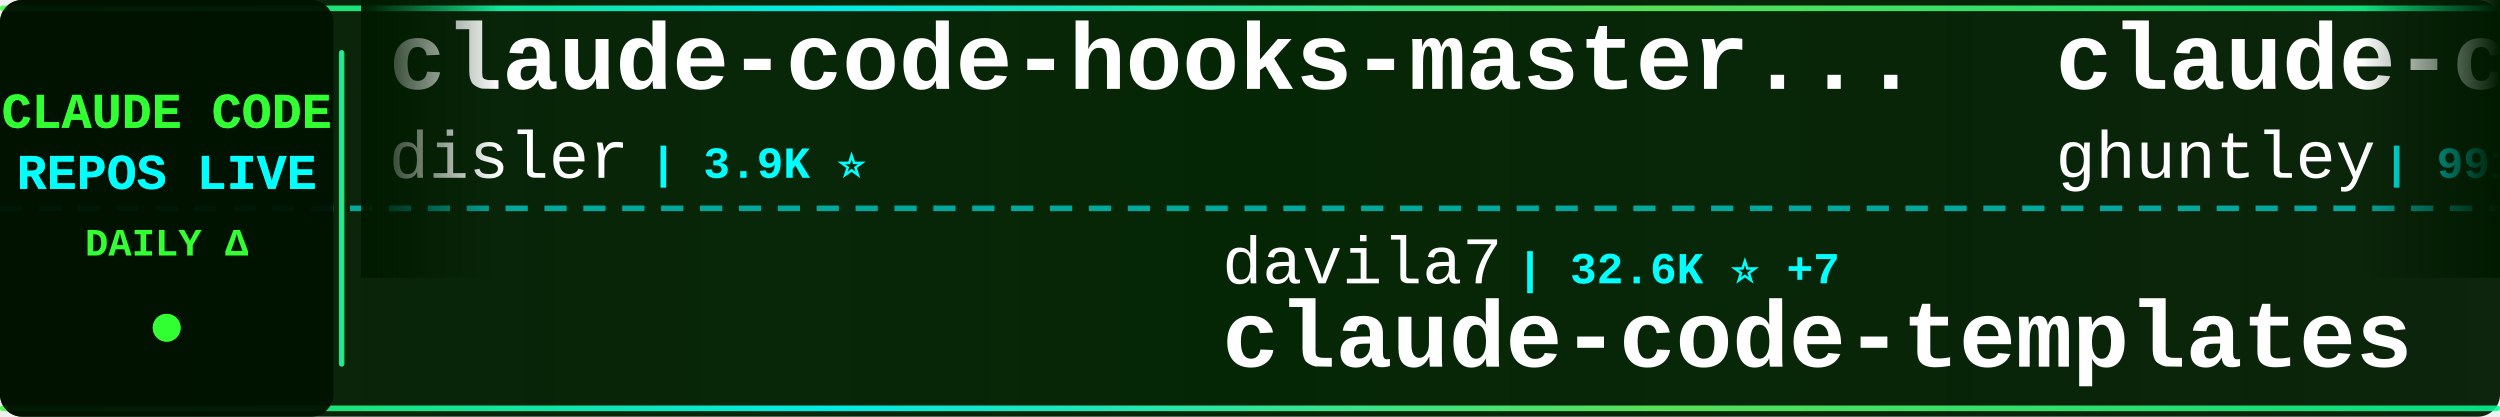
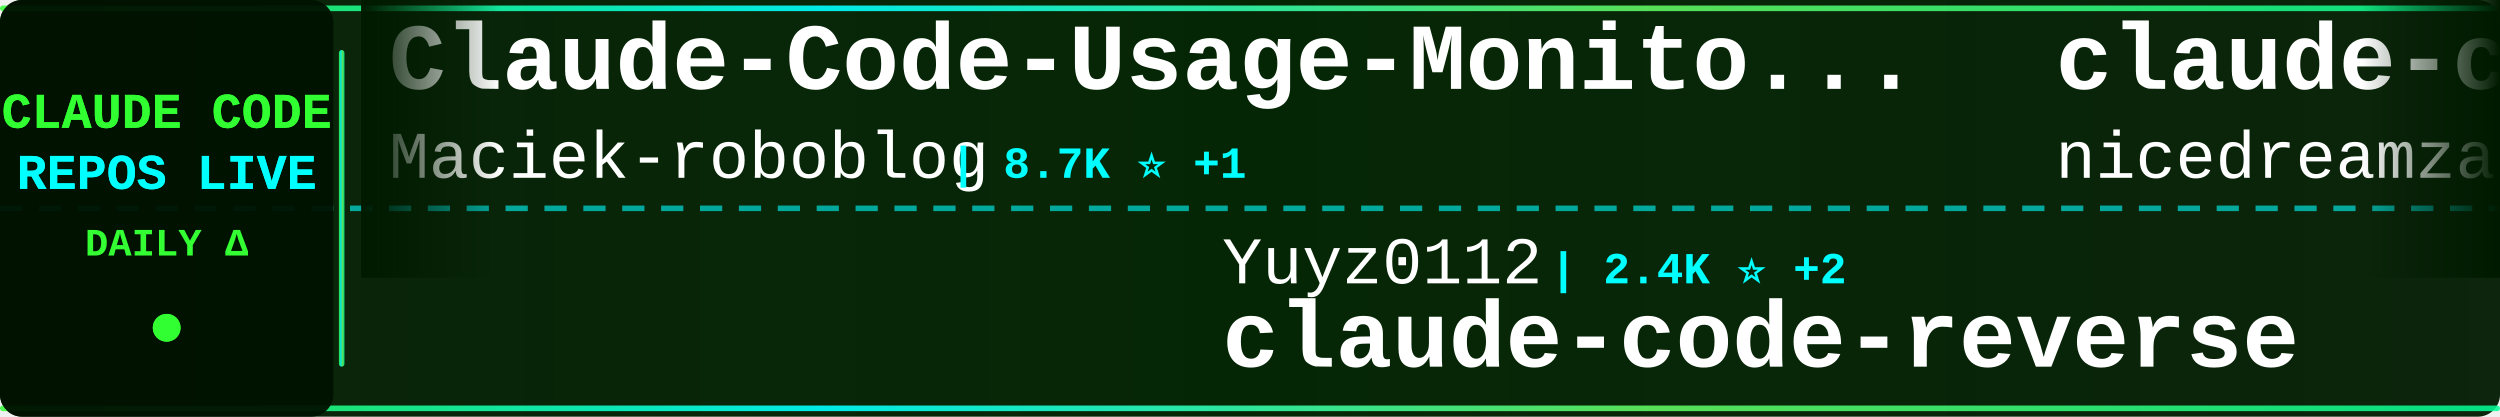
<svg xmlns="http://www.w3.org/2000/svg" width="900" height="150">
  <defs>
    <linearGradient id="tickerBg" x1="0%" y1="0%" x2="100%" y2="0%">
      <stop offset="0%" style="stop-color:#001a00;stop-opacity:0.95" />
      <stop offset="50%" style="stop-color:#002200;stop-opacity:0.98" />
      <stop offset="100%" style="stop-color:#001a00;stop-opacity:0.95" />
    </linearGradient>
    <linearGradient id="borderGrad" x1="0%" y1="0%" x2="100%" y2="0%">
      <stop offset="0%" style="stop-color:#33ff33;stop-opacity:0.85">
        <animate attributeName="stop-opacity" values="0.85;1;0.85" dur="2s" repeatCount="indefinite" />
      </stop>
      <stop offset="33%" style="stop-color:#00ffff;stop-opacity:0.9">
        <animate attributeName="stop-opacity" values="0.9;1;0.9" dur="2.2s" repeatCount="indefinite" />
      </stop>
      <stop offset="66%" style="stop-color:#66ff66;stop-opacity:0.85">
        <animate attributeName="stop-opacity" values="0.85;1;0.85" dur="1.8s" repeatCount="indefinite" />
      </stop>
      <stop offset="100%" style="stop-color:#00ff99;stop-opacity:0.85">
        <animate attributeName="stop-opacity" values="0.85;1;0.85" dur="2s" repeatCount="indefinite" />
      </stop>
    </linearGradient>
    <filter id="textGlow">
      <feGaussianBlur stdDeviation="0.1" result="coloredBlur" />
      <feMerge>
        <feMergeNode in="coloredBlur" />
        <feMergeNode in="SourceGraphic" />
      </feMerge>
    </filter>
    <filter id="metricGlow">
      <feGaussianBlur stdDeviation="0.2" result="coloredBlur" />
      <feMerge>
        <feMergeNode in="coloredBlur" />
        <feMergeNode in="SourceGraphic" />
      </feMerge>
    </filter>
    <linearGradient id="leftFade" x1="0%" y1="0%" x2="100%" y2="0%">
      <stop offset="0%" style="stop-color:#001a00;stop-opacity:1" />
      <stop offset="100%" style="stop-color:#001a00;stop-opacity:0" />
    </linearGradient>
    <linearGradient id="rightFade" x1="0%" y1="0%" x2="100%" y2="0%">
      <stop offset="0%" style="stop-color:#001a00;stop-opacity:0" />
      <stop offset="100%" style="stop-color:#001a00;stop-opacity:1" />
    </linearGradient>
  </defs>
  <rect width="900" height="150" fill="url(#tickerBg)" rx="8" />
  <rect x="0" y="2" width="900" height="2" fill="url(#borderGrad)" rx="1" />
  <rect x="0" y="146" width="900" height="2" fill="url(#borderGrad)" rx="1" />
  <line x1="0" y1="75" x2="900" y2="75" stroke="#00ffff" stroke-width="2" stroke-dasharray="8 6" opacity="0.6" />
  <rect x="0" y="0" width="120" height="150" fill="#001100" opacity="0.95" rx="8" />
  <text x="60" y="46" font-family="'Courier New', monospace" font-size="18" font-weight="bold" fill="#33ff33" text-anchor="middle" filter="url(#textGlow)">
    CLAUDE CODE
  </text>
  <text x="60" y="68" font-family="'Courier New', monospace" font-size="18" font-weight="bold" fill="#00ffff" text-anchor="middle" filter="url(#textGlow)">
    REPOS LIVE
  </text>
  <text x="60" y="92" font-family="'Courier New', monospace" font-size="14" font-weight="bold" fill="#33ff33" text-anchor="middle">
    DAILY Δ
  </text>
  <circle cx="60" cy="118" r="5" fill="#33ff33" filter="url(#metricGlow)">
    <animate attributeName="r" values="4;6;4" dur="1.5s" repeatCount="indefinite" />
    <animate attributeName="opacity" values="0.6;1;0.6" dur="1.5s" repeatCount="indefinite" />
  </circle>
  <rect x="122" y="18" width="2" height="114" fill="url(#borderGrad)" rx="1" />
  <clipPath id="tickerClip">
    <rect x="130" y="0" width="770" height="150" />
  </clipPath>
  <g clip-path="url(#tickerClip)">
    <g id="tickerItems">
      <animateTransform attributeName="transform" attributeType="XML" type="translate" from="0 0" to="-3000 0" dur="54s" repeatCount="indefinite" />
      <g transform="translate(0, 0)">
-         <text x="140" y="32" font-family="'Courier New', monospace" font-size="34" font-weight="bold" fill="#ffffff">claude-code-hooks-master...</text>
-         <text x="140" y="64" font-family="'Courier New', monospace" font-size="24" font-weight="normal" fill="#ffffff" opacity="1.0">disler</text>
-         <text x="234" y="64" font-family="'Courier New', monospace" font-size="16" font-weight="bold" fill="#00ffff"> | 3.9K ⭐</text>
+         <text x="140" y="32" font-family="'Courier New', monospace" font-size="34" font-weight="bold" fill="#ffffff">Claude-Code-Usage-Monito...</text>
+         <text x="140" y="64" font-family="'Courier New', monospace" font-size="24" font-weight="normal" fill="#ffffff" opacity="1.0">Maciek-roboblog</text>
+         <text x="342" y="64" font-family="'Courier New', monospace" font-size="16" font-weight="bold" fill="#00ffff"> | 8.7K ⭐ +1</text>
      </g>
      <g transform="translate(300, 0)">
-         <text x="140" y="102" font-family="'Courier New', monospace" font-size="24" font-weight="normal" fill="#ffffff" opacity="1.0">davila7</text>
-         <text x="246" y="102" font-family="'Courier New', monospace" font-size="16" font-weight="bold" fill="#00ffff"> | 32.6K ⭐ +7</text>
-         <text x="140" y="132" font-family="'Courier New', monospace" font-size="34" font-weight="bold" fill="#ffffff">claude-code-templates</text>
+         <text x="140" y="102" font-family="'Courier New', monospace" font-size="24" font-weight="normal" fill="#ffffff" opacity="1.0">Yuyz0112</text>
+         <text x="258" y="102" font-family="'Courier New', monospace" font-size="16" font-weight="bold" fill="#00ffff"> | 2.4K ⭐ +2</text>
+         <text x="140" y="132" font-family="'Courier New', monospace" font-size="34" font-weight="bold" fill="#ffffff">claude-code-reverse</text>
      </g>
      <g transform="translate(600, 0)">
-         <text x="140" y="32" font-family="'Courier New', monospace" font-size="34" font-weight="bold" fill="#ffffff">claude-code-source-code-...</text>
-         <text x="140" y="64" font-family="'Courier New', monospace" font-size="24" font-weight="normal" fill="#ffffff" opacity="1.0">ghuntley</text>
-         <text x="258" y="64" font-family="'Courier New', monospace" font-size="16" font-weight="bold" fill="#00ffff"> | 991 ⭐</text>
+         <text x="140" y="32" font-family="'Courier New', monospace" font-size="34" font-weight="bold" fill="#ffffff">claude-code-local</text>
+         <text x="140" y="64" font-family="'Courier New', monospace" font-size="24" font-weight="normal" fill="#ffffff" opacity="1.0">nicedreamzapp</text>
+         <text x="318" y="64" font-family="'Courier New', monospace" font-size="16" font-weight="bold" fill="#00ffff"> | 3.4K ⭐ +1</text>
      </g>
      <g transform="translate(900, 0)">
-         <text x="140" y="102" font-family="'Courier New', monospace" font-size="24" font-weight="normal" fill="#ffffff" opacity="1.0">anthropics</text>
-         <text x="282" y="102" font-family="'Courier New', monospace" font-size="16" font-weight="bold" fill="#00ffff"> | 150.4K ⭐ +85</text>
-         <text x="140" y="132" font-family="'Courier New', monospace" font-size="34" font-weight="bold" fill="#ffffff">claude-code</text>
+         <text x="140" y="102" font-family="'Courier New', monospace" font-size="24" font-weight="normal" fill="#ffffff" opacity="1.0">xu-xiang</text>
+         <text x="258" y="102" font-family="'Courier New', monospace" font-size="16" font-weight="bold" fill="#00ffff"> | 2.0K ⭐ +1</text>
+         <text x="140" y="132" font-family="'Courier New', monospace" font-size="34" font-weight="bold" fill="#ffffff">everything-claude-code-z...</text>
      </g>
      <g transform="translate(1200, 0)">
-         <text x="140" y="32" font-family="'Courier New', monospace" font-size="34" font-weight="bold" fill="#ffffff">claude-code-system-promp...</text>
-         <text x="140" y="64" font-family="'Courier New', monospace" font-size="24" font-weight="normal" fill="#ffffff" opacity="1.0">Piebald-AI</text>
-         <text x="282" y="64" font-family="'Courier New', monospace" font-size="16" font-weight="bold" fill="#00ffff"> | 12.9K ⭐ +4</text>
-       </g>
-       <g transform="translate(1500, 0)">
-         <text x="140" y="102" font-family="'Courier New', monospace" font-size="24" font-weight="normal" fill="#ffffff" opacity="1.0">sugyan</text>
-         <text x="234" y="102" font-family="'Courier New', monospace" font-size="16" font-weight="bold" fill="#00ffff"> | 1.1K ⭐</text>
-         <text x="140" y="132" font-family="'Courier New', monospace" font-size="34" font-weight="bold" fill="#ffffff">claude-code-webui</text>
-       </g>
-       <g transform="translate(1800, 0)">
-         <text x="140" y="32" font-family="'Courier New', monospace" font-size="34" font-weight="bold" fill="#ffffff">claude-code</text>
-         <text x="140" y="64" font-family="'Courier New', monospace" font-size="24" font-weight="normal" fill="#ffffff" opacity="1.0">freestylefly</text>
-         <text x="306" y="64" font-family="'Courier New', monospace" font-size="16" font-weight="bold" fill="#00ffff"> | 131 ⭐</text>
-       </g>
-       <g transform="translate(2100, 0)">
-         <text x="140" y="102" font-family="'Courier New', monospace" font-size="24" font-weight="normal" fill="#ffffff" opacity="1.0">luyao618</text>
-         <text x="258" y="102" font-family="'Courier New', monospace" font-size="16" font-weight="bold" fill="#00ffff"> | 1.7K ⭐</text>
-         <text x="140" y="132" font-family="'Courier New', monospace" font-size="34" font-weight="bold" fill="#ffffff">Claude-Code-Source-Study</text>
-       </g>
-       <g transform="translate(2400, 0)">
        <text x="140" y="32" font-family="'Courier New', monospace" font-size="34" font-weight="bold" fill="#ffffff">claude-code</text>
        <text x="140" y="64" font-family="'Courier New', monospace" font-size="24" font-weight="normal" fill="#ffffff" opacity="1.0">RishabhK103</text>
        <text x="294" y="64" font-family="'Courier New', monospace" font-size="16" font-weight="bold" fill="#00ffff"> | 107 ⭐</text>
      </g>
+       <g transform="translate(1500, 0)">
+         <text x="140" y="102" font-family="'Courier New', monospace" font-size="24" font-weight="normal" fill="#ffffff" opacity="1.0">shareAI-lab</text>
+         <text x="294" y="102" font-family="'Courier New', monospace" font-size="16" font-weight="bold" fill="#00ffff"> | 78.5K ⭐ +13</text>
+         <text x="140" y="132" font-family="'Courier New', monospace" font-size="34" font-weight="bold" fill="#ffffff">learn-claude-code</text>
+       </g>
+       <g transform="translate(1800, 0)">
+         <text x="140" y="32" font-family="'Courier New', monospace" font-size="34" font-weight="bold" fill="#ffffff">claude-code-source</text>
+         <text x="140" y="64" font-family="'Courier New', monospace" font-size="24" font-weight="normal" fill="#ffffff" opacity="1.0">AprilNEA</text>
+         <text x="258" y="64" font-family="'Courier New', monospace" font-size="16" font-weight="bold" fill="#00ffff"> | 393 ⭐</text>
+       </g>
+       <g transform="translate(2100, 0)">
+         <text x="140" y="102" font-family="'Courier New', monospace" font-size="24" font-weight="normal" fill="#ffffff" opacity="1.0">oboard</text>
+         <text x="234" y="102" font-family="'Courier New', monospace" font-size="16" font-weight="bold" fill="#00ffff"> | 3.3K ⭐</text>
+         <text x="140" y="132" font-family="'Courier New', monospace" font-size="34" font-weight="bold" fill="#ffffff">claude-code-rev</text>
+       </g>
+       <g transform="translate(2400, 0)">
+         <text x="140" y="32" font-family="'Courier New', monospace" font-size="34" font-weight="bold" fill="#ffffff">claude-code-showcase</text>
+         <text x="140" y="64" font-family="'Courier New', monospace" font-size="24" font-weight="normal" fill="#ffffff" opacity="1.0">ChrisWiles</text>
+         <text x="282" y="64" font-family="'Courier New', monospace" font-size="16" font-weight="bold" fill="#00ffff"> | 6.1K ⭐</text>
+       </g>
      <g transform="translate(2700, 0)">
-         <text x="140" y="102" font-family="'Courier New', monospace" font-size="24" font-weight="normal" fill="#ffffff" opacity="1.0">KPR111</text>
-         <text x="234" y="102" font-family="'Courier New', monospace" font-size="16" font-weight="bold" fill="#00ffff"> | 18 ⭐</text>
-         <text x="140" y="132" font-family="'Courier New', monospace" font-size="34" font-weight="bold" fill="#ffffff">Claude-Code</text>
+         <text x="140" y="102" font-family="'Courier New', monospace" font-size="24" font-weight="normal" fill="#ffffff" opacity="1.0">disler</text>
+         <text x="234" y="102" font-family="'Courier New', monospace" font-size="16" font-weight="bold" fill="#00ffff"> | 1.7K ⭐</text>
+         <text x="140" y="132" font-family="'Courier New', monospace" font-size="34" font-weight="bold" fill="#ffffff">pi-vs-claude-code</text>
      </g>
      <g transform="translate(3000, 0)">
-         <text x="140" y="32" font-family="'Courier New', monospace" font-size="34" font-weight="bold" fill="#ffffff">claude-code-hooks-master...</text>
-         <text x="140" y="64" font-family="'Courier New', monospace" font-size="24" font-weight="normal" fill="#ffffff" opacity="1.0">disler</text>
-         <text x="234" y="64" font-family="'Courier New', monospace" font-size="16" font-weight="bold" fill="#00ffff"> | 3.9K ⭐</text>
+         <text x="140" y="32" font-family="'Courier New', monospace" font-size="34" font-weight="bold" fill="#ffffff">Claude-Code-Usage-Monito...</text>
+         <text x="140" y="64" font-family="'Courier New', monospace" font-size="24" font-weight="normal" fill="#ffffff" opacity="1.0">Maciek-roboblog</text>
+         <text x="342" y="64" font-family="'Courier New', monospace" font-size="16" font-weight="bold" fill="#00ffff"> | 8.7K ⭐ +1</text>
      </g>
      <g transform="translate(3300, 0)">
-         <text x="140" y="102" font-family="'Courier New', monospace" font-size="24" font-weight="normal" fill="#ffffff" opacity="1.0">davila7</text>
-         <text x="246" y="102" font-family="'Courier New', monospace" font-size="16" font-weight="bold" fill="#00ffff"> | 32.6K ⭐ +7</text>
-         <text x="140" y="132" font-family="'Courier New', monospace" font-size="34" font-weight="bold" fill="#ffffff">claude-code-templates</text>
+         <text x="140" y="102" font-family="'Courier New', monospace" font-size="24" font-weight="normal" fill="#ffffff" opacity="1.0">Yuyz0112</text>
+         <text x="258" y="102" font-family="'Courier New', monospace" font-size="16" font-weight="bold" fill="#00ffff"> | 2.4K ⭐ +2</text>
+         <text x="140" y="132" font-family="'Courier New', monospace" font-size="34" font-weight="bold" fill="#ffffff">claude-code-reverse</text>
      </g>
      <g transform="translate(3600, 0)">
-         <text x="140" y="32" font-family="'Courier New', monospace" font-size="34" font-weight="bold" fill="#ffffff">claude-code-source-code-...</text>
-         <text x="140" y="64" font-family="'Courier New', monospace" font-size="24" font-weight="normal" fill="#ffffff" opacity="1.0">ghuntley</text>
-         <text x="258" y="64" font-family="'Courier New', monospace" font-size="16" font-weight="bold" fill="#00ffff"> | 991 ⭐</text>
+         <text x="140" y="32" font-family="'Courier New', monospace" font-size="34" font-weight="bold" fill="#ffffff">claude-code-local</text>
+         <text x="140" y="64" font-family="'Courier New', monospace" font-size="24" font-weight="normal" fill="#ffffff" opacity="1.0">nicedreamzapp</text>
+         <text x="318" y="64" font-family="'Courier New', monospace" font-size="16" font-weight="bold" fill="#00ffff"> | 3.4K ⭐ +1</text>
      </g>
      <g transform="translate(3900, 0)">
-         <text x="140" y="102" font-family="'Courier New', monospace" font-size="24" font-weight="normal" fill="#ffffff" opacity="1.0">anthropics</text>
-         <text x="282" y="102" font-family="'Courier New', monospace" font-size="16" font-weight="bold" fill="#00ffff"> | 150.4K ⭐ +85</text>
-         <text x="140" y="132" font-family="'Courier New', monospace" font-size="34" font-weight="bold" fill="#ffffff">claude-code</text>
+         <text x="140" y="102" font-family="'Courier New', monospace" font-size="24" font-weight="normal" fill="#ffffff" opacity="1.0">xu-xiang</text>
+         <text x="258" y="102" font-family="'Courier New', monospace" font-size="16" font-weight="bold" fill="#00ffff"> | 2.0K ⭐ +1</text>
+         <text x="140" y="132" font-family="'Courier New', monospace" font-size="34" font-weight="bold" fill="#ffffff">everything-claude-code-z...</text>
      </g>
    </g>
  </g>
  <rect x="130" y="0" width="50" height="100" fill="url(#leftFade)" />
  <rect x="850" y="0" width="50" height="100" fill="url(#rightFade)" />
</svg>
